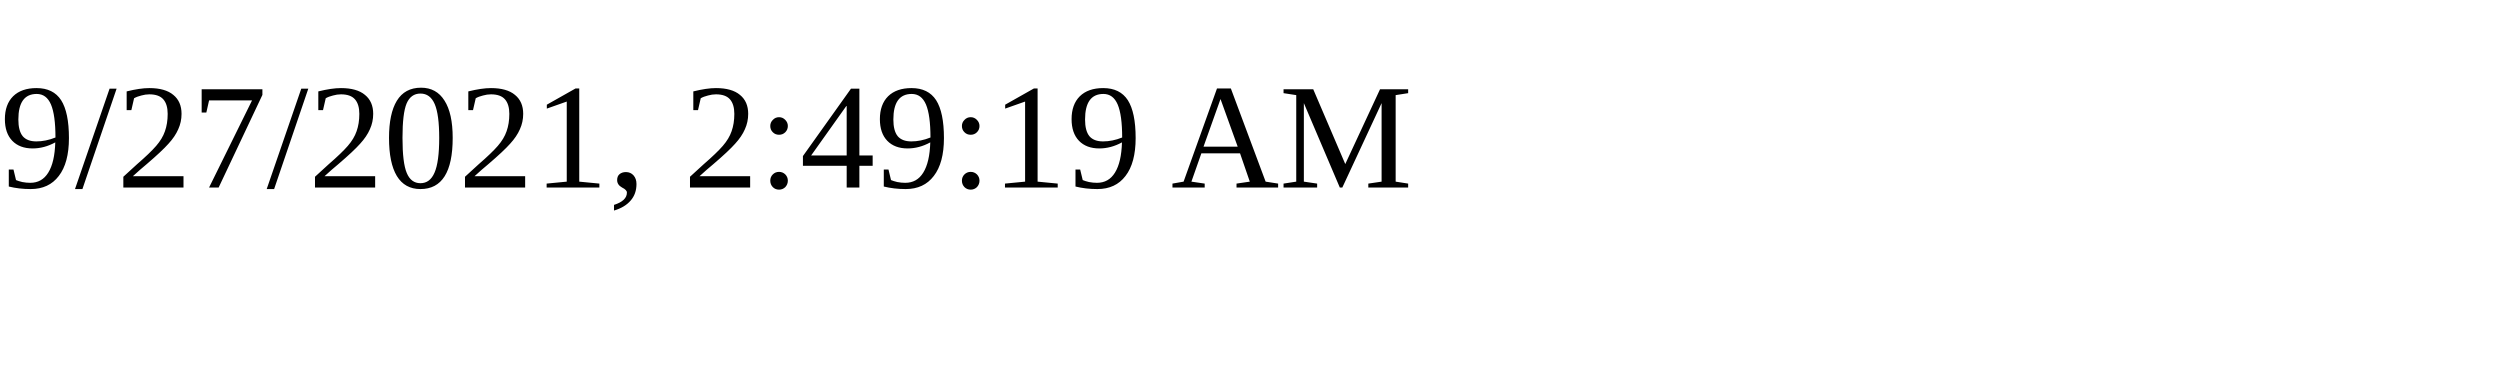
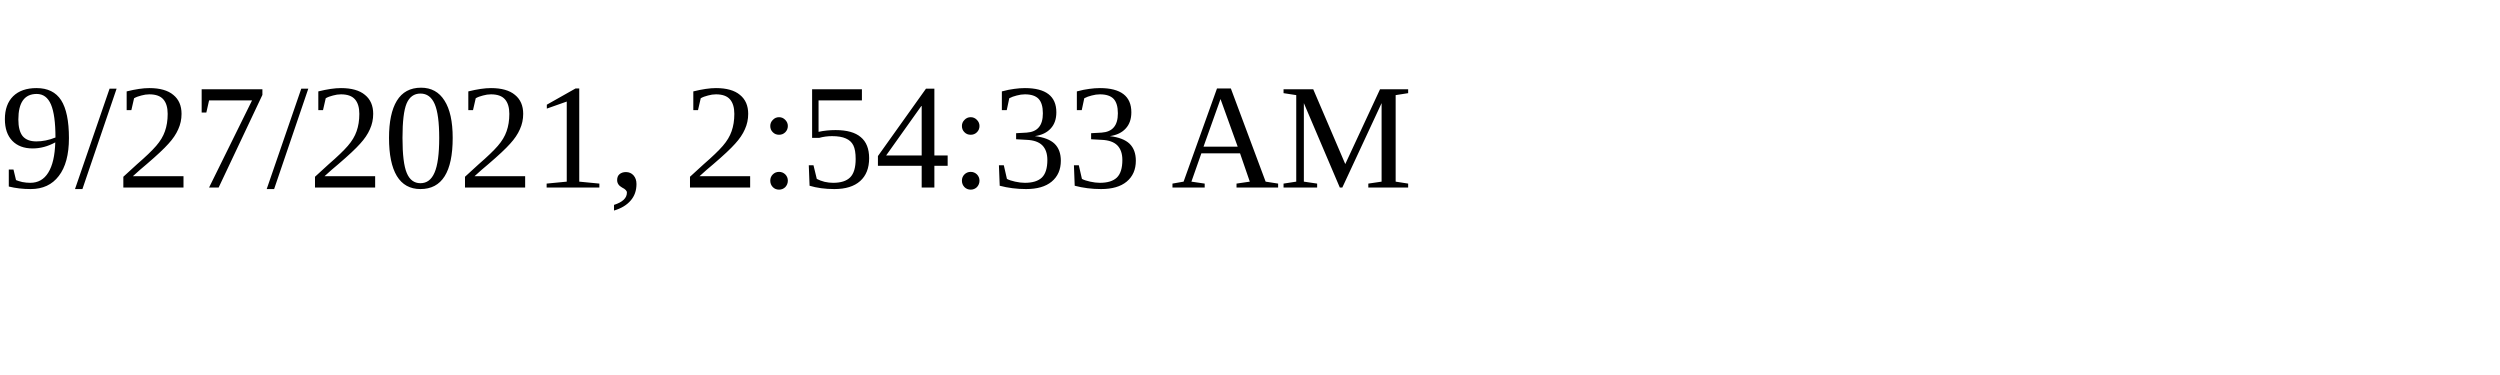
<svg xmlns="http://www.w3.org/2000/svg" height="30" width="200">
-   <text x="0" y="15">9/27/2021, 2:49:19 AM</text>
+   <text x="0" y="15">9/27/2021, 2:54:33 AM</text>
</svg>
